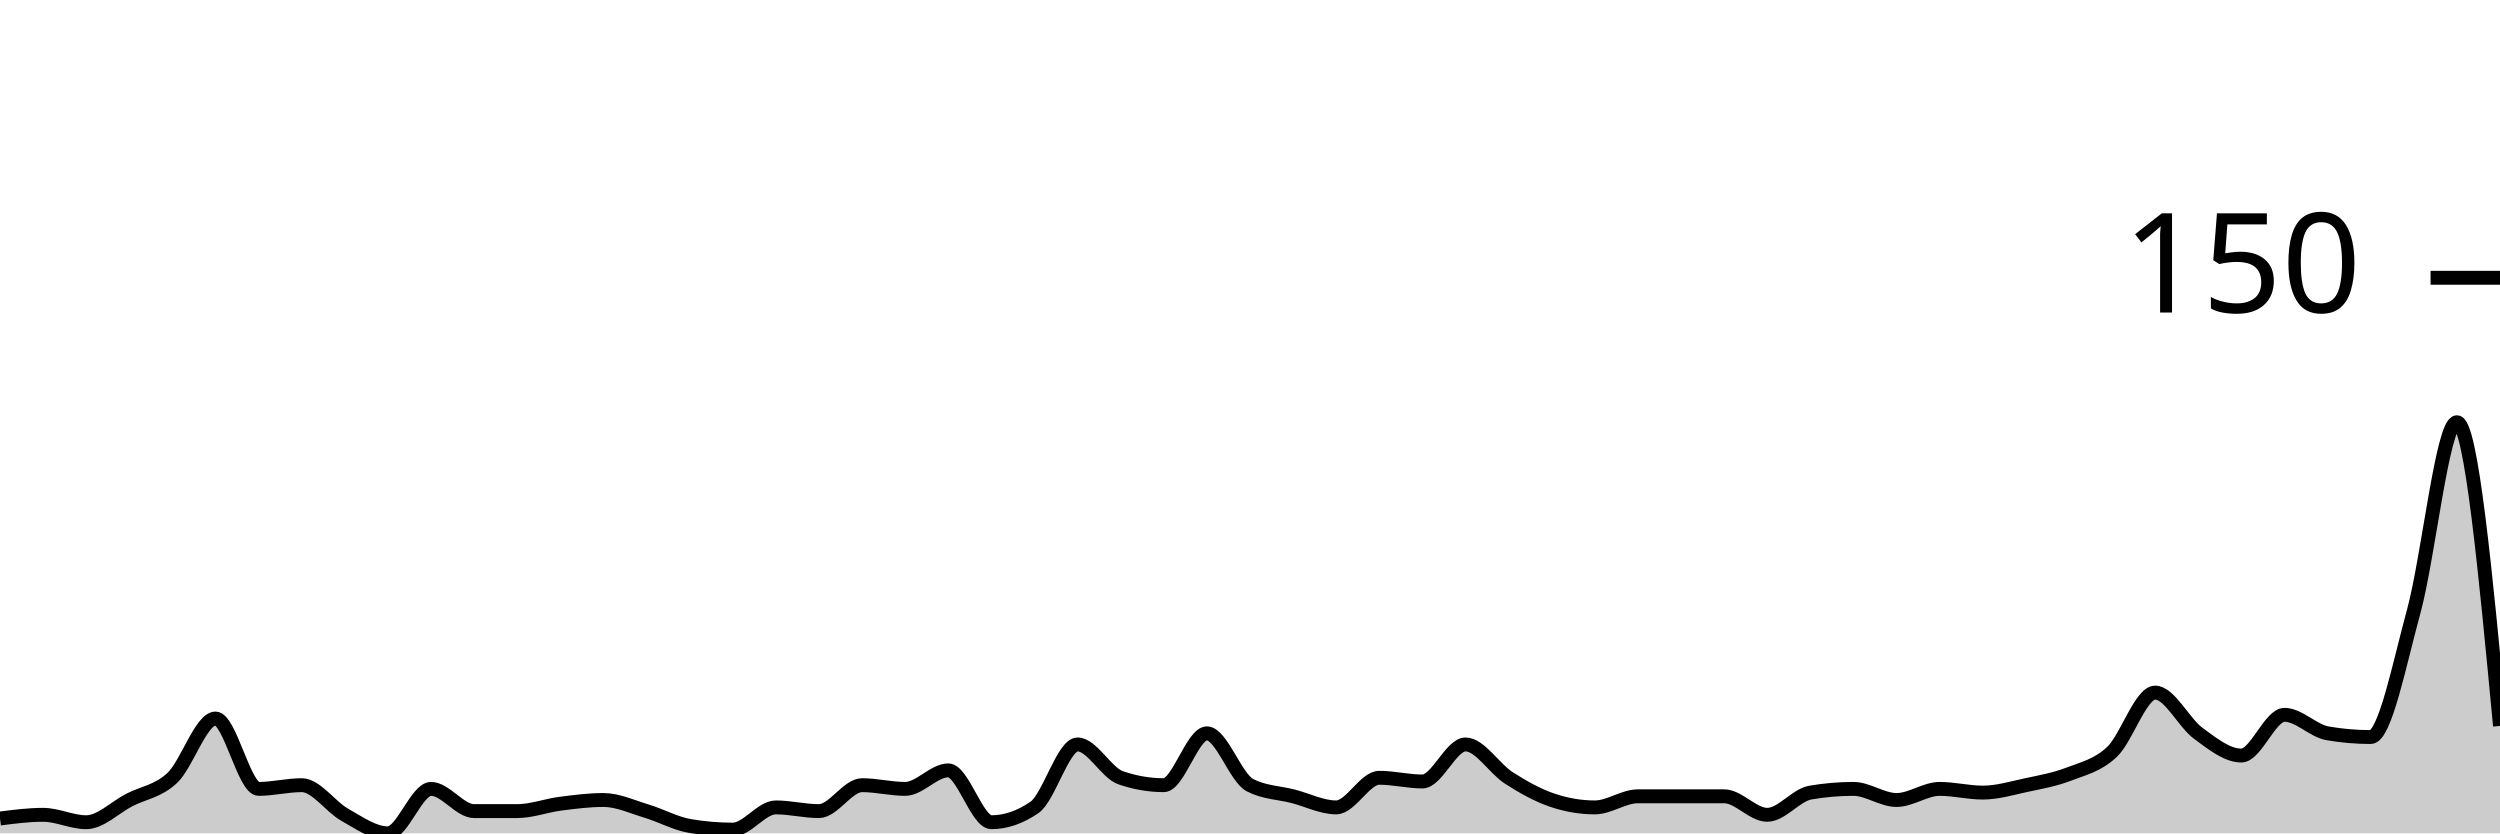
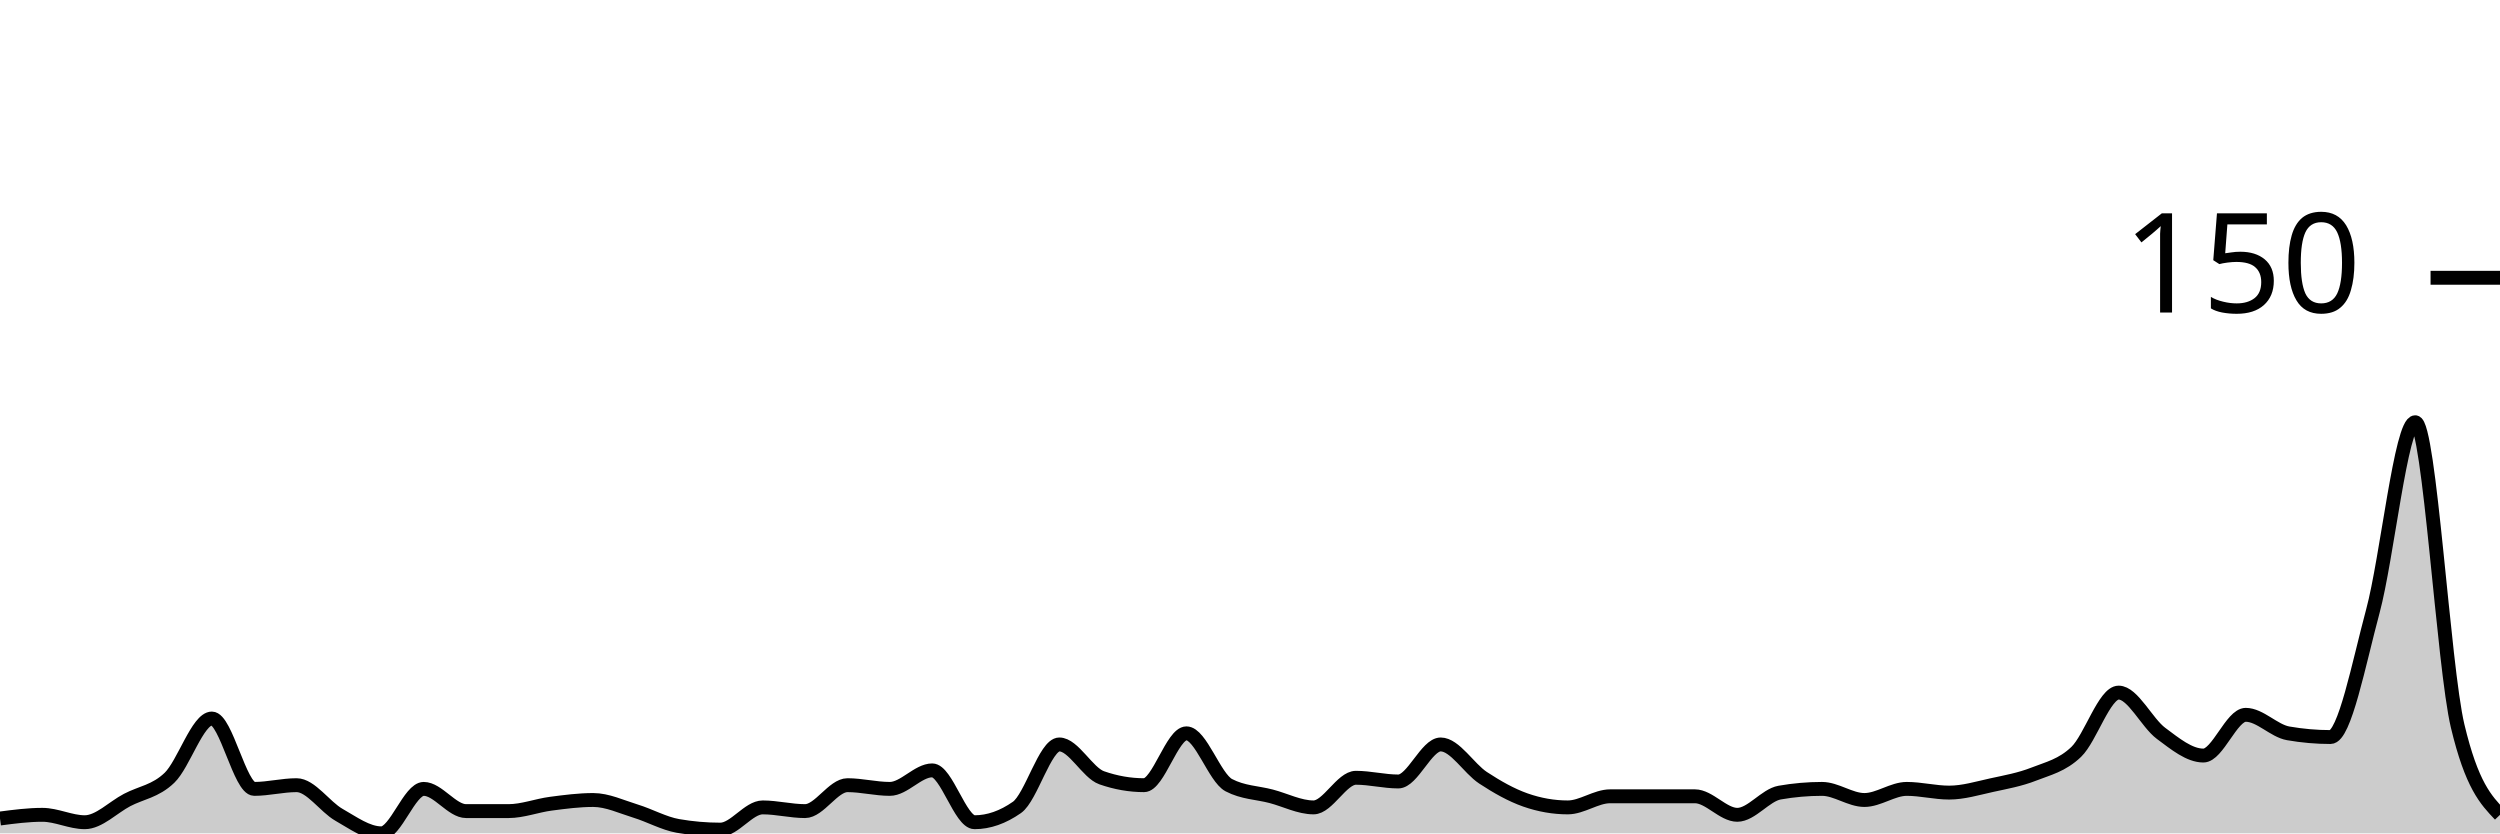
<svg xmlns="http://www.w3.org/2000/svg" viewBox="0 0 180 60">
  <g transform="translate(0,20)">
-     <path class="area" fill="rgba(0, 0, 0, 0.2)" d="M0,38.933C1.034,38.8,2.069,38.667,3.103,38.667C4.138,38.667,5.172,39.2,6.207,39.2C7.241,39.2,8.276,38.133,9.31,37.6C10.345,37.067,11.379,36.978,12.414,36C13.448,35.022,14.483,31.733,15.517,31.733C16.552,31.733,17.586,36.8,18.621,36.8C19.655,36.8,20.69,36.533,21.724,36.533C22.759,36.533,23.793,38.089,24.828,38.667C25.862,39.244,26.897,40,27.931,40C28.966,40,30,36.8,31.034,36.8C32.069,36.8,33.103,38.4,34.138,38.4C35.172,38.4,36.207,38.4,37.241,38.4C38.276,38.4,39.31,38,40.345,37.867C41.379,37.733,42.414,37.6,43.448,37.6C44.483,37.6,45.517,38.089,46.552,38.4C47.586,38.711,48.621,39.289,49.655,39.467C50.69,39.644,51.724,39.733,52.759,39.733C53.793,39.733,54.828,38.133,55.862,38.133C56.897,38.133,57.931,38.4,58.966,38.4C60,38.4,61.034,36.533,62.069,36.533C63.103,36.533,64.138,36.8,65.172,36.8C66.207,36.8,67.241,35.467,68.276,35.467C69.31,35.467,70.345,39.2,71.379,39.2C72.414,39.2,73.448,38.844,74.483,38.133C75.517,37.422,76.552,33.6,77.586,33.6C78.621,33.6,79.655,35.644,80.69,36C81.724,36.356,82.759,36.533,83.793,36.533C84.828,36.533,85.862,32.8,86.897,32.8C87.931,32.8,88.966,36,90,36.533C91.034,37.067,92.069,37.067,93.103,37.333C94.138,37.6,95.172,38.133,96.207,38.133C97.241,38.133,98.276,36,99.31,36C100.345,36,101.379,36.267,102.414,36.267C103.448,36.267,104.483,33.6,105.517,33.6C106.552,33.6,107.586,35.333,108.621,36C109.655,36.667,110.69,37.244,111.724,37.6C112.759,37.956,113.793,38.133,114.828,38.133C115.862,38.133,116.897,37.333,117.931,37.333C118.966,37.333,120,37.333,121.034,37.333C122.069,37.333,123.103,37.333,124.138,37.333C125.172,37.333,126.207,38.667,127.241,38.667C128.276,38.667,129.31,37.244,130.345,37.067C131.379,36.889,132.414,36.8,133.448,36.8C134.483,36.8,135.517,37.6,136.552,37.6C137.586,37.6,138.621,36.8,139.655,36.8C140.69,36.8,141.724,37.067,142.759,37.067C143.793,37.067,144.828,36.756,145.862,36.533C146.897,36.311,147.931,36.133,148.966,35.733C150,35.333,151.034,35.111,152.069,34.133C153.103,33.156,154.138,29.867,155.172,29.867C156.207,29.867,157.241,32.044,158.276,32.8C159.31,33.556,160.345,34.4,161.379,34.4C162.414,34.4,163.448,31.467,164.483,31.467C165.517,31.467,166.552,32.622,167.586,32.8C168.621,32.978,169.655,33.067,170.69,33.067C171.724,33.067,172.759,27.778,173.793,24C174.828,20.222,175.862,10.4,176.897,10.4C177.931,10.4,178.966,21.333,180,32.267L180,40C178.966,40,177.931,40,176.897,40C175.862,40,174.828,40,173.793,40C172.759,40,171.724,40,170.69,40C169.655,40,168.621,40,167.586,40C166.552,40,165.517,40,164.483,40C163.448,40,162.414,40,161.379,40C160.345,40,159.31,40,158.276,40C157.241,40,156.207,40,155.172,40C154.138,40,153.103,40,152.069,40C151.034,40,150,40,148.966,40C147.931,40,146.897,40,145.862,40C144.828,40,143.793,40,142.759,40C141.724,40,140.69,40,139.655,40C138.621,40,137.586,40,136.552,40C135.517,40,134.483,40,133.448,40C132.414,40,131.379,40,130.345,40C129.31,40,128.276,40,127.241,40C126.207,40,125.172,40,124.138,40C123.103,40,122.069,40,121.034,40C120,40,118.966,40,117.931,40C116.897,40,115.862,40,114.828,40C113.793,40,112.759,40,111.724,40C110.69,40,109.655,40,108.621,40C107.586,40,106.552,40,105.517,40C104.483,40,103.448,40,102.414,40C101.379,40,100.345,40,99.31,40C98.276,40,97.241,40,96.207,40C95.172,40,94.138,40,93.103,40C92.069,40,91.034,40,90,40C88.966,40,87.931,40,86.897,40C85.862,40,84.828,40,83.793,40C82.759,40,81.724,40,80.69,40C79.655,40,78.621,40,77.586,40C76.552,40,75.517,40,74.483,40C73.448,40,72.414,40,71.379,40C70.345,40,69.31,40,68.276,40C67.241,40,66.207,40,65.172,40C64.138,40,63.103,40,62.069,40C61.034,40,60,40,58.966,40C57.931,40,56.897,40,55.862,40C54.828,40,53.793,40,52.759,40C51.724,40,50.69,40,49.655,40C48.621,40,47.586,40,46.552,40C45.517,40,44.483,40,43.448,40C42.414,40,41.379,40,40.345,40C39.31,40,38.276,40,37.241,40C36.207,40,35.172,40,34.138,40C33.103,40,32.069,40,31.034,40C30,40,28.966,40,27.931,40C26.897,40,25.862,40,24.828,40C23.793,40,22.759,40,21.724,40C20.69,40,19.655,40,18.621,40C17.586,40,16.552,40,15.517,40C14.483,40,13.448,40,12.414,40C11.379,40,10.345,40,9.31,40C8.276,40,7.241,40,6.207,40C5.172,40,4.138,40,3.103,40C2.069,40,1.034,40,0,40Z" />
-     <path class="line" stroke="black" fill="none" d="M0,38.933C1.034,38.8,2.069,38.667,3.103,38.667C4.138,38.667,5.172,39.2,6.207,39.2C7.241,39.2,8.276,38.133,9.31,37.6C10.345,37.067,11.379,36.978,12.414,36C13.448,35.022,14.483,31.733,15.517,31.733C16.552,31.733,17.586,36.8,18.621,36.8C19.655,36.8,20.69,36.533,21.724,36.533C22.759,36.533,23.793,38.089,24.828,38.667C25.862,39.244,26.897,40,27.931,40C28.966,40,30,36.8,31.034,36.8C32.069,36.8,33.103,38.4,34.138,38.4C35.172,38.4,36.207,38.4,37.241,38.4C38.276,38.4,39.31,38,40.345,37.867C41.379,37.733,42.414,37.6,43.448,37.6C44.483,37.6,45.517,38.089,46.552,38.4C47.586,38.711,48.621,39.289,49.655,39.467C50.69,39.644,51.724,39.733,52.759,39.733C53.793,39.733,54.828,38.133,55.862,38.133C56.897,38.133,57.931,38.4,58.966,38.4C60,38.4,61.034,36.533,62.069,36.533C63.103,36.533,64.138,36.8,65.172,36.8C66.207,36.8,67.241,35.467,68.276,35.467C69.31,35.467,70.345,39.2,71.379,39.2C72.414,39.2,73.448,38.844,74.483,38.133C75.517,37.422,76.552,33.6,77.586,33.6C78.621,33.6,79.655,35.644,80.69,36C81.724,36.356,82.759,36.533,83.793,36.533C84.828,36.533,85.862,32.8,86.897,32.8C87.931,32.8,88.966,36,90,36.533C91.034,37.067,92.069,37.067,93.103,37.333C94.138,37.6,95.172,38.133,96.207,38.133C97.241,38.133,98.276,36,99.31,36C100.345,36,101.379,36.267,102.414,36.267C103.448,36.267,104.483,33.6,105.517,33.6C106.552,33.6,107.586,35.333,108.621,36C109.655,36.667,110.69,37.244,111.724,37.6C112.759,37.956,113.793,38.133,114.828,38.133C115.862,38.133,116.897,37.333,117.931,37.333C118.966,37.333,120,37.333,121.034,37.333C122.069,37.333,123.103,37.333,124.138,37.333C125.172,37.333,126.207,38.667,127.241,38.667C128.276,38.667,129.31,37.244,130.345,37.067C131.379,36.889,132.414,36.8,133.448,36.8C134.483,36.8,135.517,37.6,136.552,37.6C137.586,37.6,138.621,36.8,139.655,36.8C140.69,36.8,141.724,37.067,142.759,37.067C143.793,37.067,144.828,36.756,145.862,36.533C146.897,36.311,147.931,36.133,148.966,35.733C150,35.333,151.034,35.111,152.069,34.133C153.103,33.156,154.138,29.867,155.172,29.867C156.207,29.867,157.241,32.044,158.276,32.8C159.31,33.556,160.345,34.4,161.379,34.4C162.414,34.4,163.448,31.467,164.483,31.467C165.517,31.467,166.552,32.622,167.586,32.8C168.621,32.978,169.655,33.067,170.69,33.067C171.724,33.067,172.759,27.778,173.793,24C174.828,20.222,175.862,10.4,176.897,10.4C177.931,10.4,178.966,21.333,180,32.267" />
+     <path class="area" fill="rgba(0, 0, 0, 0.2)" d="M0,38.933C1.017,38.8,2.034,38.667,3.051,38.667C4.068,38.667,5.085,39.2,6.102,39.2C7.119,39.2,8.136,38.133,9.153,37.6C10.169,37.067,11.186,36.978,12.203,36C13.22,35.022,14.237,31.733,15.254,31.733C16.271,31.733,17.288,36.8,18.305,36.8C19.322,36.8,20.339,36.533,21.356,36.533C22.373,36.533,23.39,38.089,24.407,38.667C25.424,39.244,26.441,40,27.458,40C28.475,40,29.492,36.8,30.508,36.8C31.525,36.8,32.542,38.4,33.559,38.4C34.576,38.4,35.593,38.4,36.61,38.4C37.627,38.4,38.644,38,39.661,37.867C40.678,37.733,41.695,37.6,42.712,37.6C43.729,37.6,44.746,38.089,45.763,38.4C46.78,38.711,47.797,39.289,48.814,39.467C49.831,39.644,50.847,39.733,51.864,39.733C52.881,39.733,53.898,38.133,54.915,38.133C55.932,38.133,56.949,38.4,57.966,38.4C58.983,38.4,60,36.533,61.017,36.533C62.034,36.533,63.051,36.8,64.068,36.8C65.085,36.8,66.102,35.467,67.119,35.467C68.136,35.467,69.153,39.2,70.169,39.2C71.186,39.2,72.203,38.844,73.22,38.133C74.237,37.422,75.254,33.6,76.271,33.6C77.288,33.6,78.305,35.644,79.322,36C80.339,36.356,81.356,36.533,82.373,36.533C83.39,36.533,84.407,32.8,85.424,32.8C86.441,32.8,87.458,36,88.475,36.533C89.492,37.067,90.508,37.067,91.525,37.333C92.542,37.6,93.559,38.133,94.576,38.133C95.593,38.133,96.61,36,97.627,36C98.644,36,99.661,36.267,100.678,36.267C101.695,36.267,102.712,33.6,103.729,33.6C104.746,33.6,105.763,35.333,106.78,36C107.797,36.667,108.814,37.244,109.831,37.6C110.847,37.956,111.864,38.133,112.881,38.133C113.898,38.133,114.915,37.333,115.932,37.333C116.949,37.333,117.966,37.333,118.983,37.333C120,37.333,121.017,37.333,122.034,37.333C123.051,37.333,124.068,38.667,125.085,38.667C126.102,38.667,127.119,37.244,128.136,37.067C129.153,36.889,130.169,36.8,131.186,36.8C132.203,36.8,133.22,37.6,134.237,37.6C135.254,37.6,136.271,36.8,137.288,36.8C138.305,36.8,139.322,37.067,140.339,37.067C141.356,37.067,142.373,36.756,143.39,36.533C144.407,36.311,145.424,36.133,146.441,35.733C147.458,35.333,148.475,35.111,149.492,34.133C150.508,33.156,151.525,29.867,152.542,29.867C153.559,29.867,154.576,32.044,155.593,32.8C156.61,33.556,157.627,34.4,158.644,34.4C159.661,34.4,160.678,31.467,161.695,31.467C162.712,31.467,163.729,32.622,164.746,32.8C165.763,32.978,166.78,33.067,167.797,33.067C168.814,33.067,169.831,27.778,170.847,24C171.864,20.222,172.881,10.4,173.898,10.4C174.915,10.4,175.932,28,176.949,32.267C177.966,36.533,178.983,37.6,180,38.667L180,40C178.983,40,177.966,40,176.949,40C175.932,40,174.915,40,173.898,40C172.881,40,171.864,40,170.847,40C169.831,40,168.814,40,167.797,40C166.78,40,165.763,40,164.746,40C163.729,40,162.712,40,161.695,40C160.678,40,159.661,40,158.644,40C157.627,40,156.61,40,155.593,40C154.576,40,153.559,40,152.542,40C151.525,40,150.508,40,149.492,40C148.475,40,147.458,40,146.441,40C145.424,40,144.407,40,143.39,40C142.373,40,141.356,40,140.339,40C139.322,40,138.305,40,137.288,40C136.271,40,135.254,40,134.237,40C133.22,40,132.203,40,131.186,40C130.169,40,129.153,40,128.136,40C127.119,40,126.102,40,125.085,40C124.068,40,123.051,40,122.034,40C121.017,40,120,40,118.983,40C117.966,40,116.949,40,115.932,40C114.915,40,113.898,40,112.881,40C111.864,40,110.847,40,109.831,40C108.814,40,107.797,40,106.78,40C105.763,40,104.746,40,103.729,40C102.712,40,101.695,40,100.678,40C99.661,40,98.644,40,97.627,40C96.61,40,95.593,40,94.576,40C93.559,40,92.542,40,91.525,40C90.508,40,89.492,40,88.475,40C87.458,40,86.441,40,85.424,40C84.407,40,83.39,40,82.373,40C81.356,40,80.339,40,79.322,40C78.305,40,77.288,40,76.271,40C75.254,40,74.237,40,73.22,40C72.203,40,71.186,40,70.169,40C69.153,40,68.136,40,67.119,40C66.102,40,65.085,40,64.068,40C63.051,40,62.034,40,61.017,40C60,40,58.983,40,57.966,40C56.949,40,55.932,40,54.915,40C53.898,40,52.881,40,51.864,40C50.847,40,49.831,40,48.814,40C47.797,40,46.78,40,45.763,40C44.746,40,43.729,40,42.712,40C41.695,40,40.678,40,39.661,40C38.644,40,37.627,40,36.61,40C35.593,40,34.576,40,33.559,40C32.542,40,31.525,40,30.508,40C29.492,40,28.475,40,27.458,40C26.441,40,25.424,40,24.407,40C23.39,40,22.373,40,21.356,40C20.339,40,19.322,40,18.305,40C17.288,40,16.271,40,15.254,40C14.237,40,13.22,40,12.203,40C11.186,40,10.169,40,9.153,40C8.136,40,7.119,40,6.102,40C5.085,40,4.068,40,3.051,40C2.034,40,1.017,40,0,40Z" />
+     <path class="line" stroke="black" fill="none" d="M0,38.933C1.017,38.8,2.034,38.667,3.051,38.667C4.068,38.667,5.085,39.2,6.102,39.2C7.119,39.2,8.136,38.133,9.153,37.6C10.169,37.067,11.186,36.978,12.203,36C13.22,35.022,14.237,31.733,15.254,31.733C16.271,31.733,17.288,36.8,18.305,36.8C19.322,36.8,20.339,36.533,21.356,36.533C22.373,36.533,23.39,38.089,24.407,38.667C25.424,39.244,26.441,40,27.458,40C28.475,40,29.492,36.8,30.508,36.8C31.525,36.8,32.542,38.4,33.559,38.4C34.576,38.4,35.593,38.4,36.61,38.4C37.627,38.4,38.644,38,39.661,37.867C40.678,37.733,41.695,37.6,42.712,37.6C43.729,37.6,44.746,38.089,45.763,38.4C46.78,38.711,47.797,39.289,48.814,39.467C49.831,39.644,50.847,39.733,51.864,39.733C52.881,39.733,53.898,38.133,54.915,38.133C55.932,38.133,56.949,38.4,57.966,38.4C58.983,38.4,60,36.533,61.017,36.533C62.034,36.533,63.051,36.8,64.068,36.8C65.085,36.8,66.102,35.467,67.119,35.467C68.136,35.467,69.153,39.2,70.169,39.2C71.186,39.2,72.203,38.844,73.22,38.133C74.237,37.422,75.254,33.6,76.271,33.6C77.288,33.6,78.305,35.644,79.322,36C80.339,36.356,81.356,36.533,82.373,36.533C83.39,36.533,84.407,32.8,85.424,32.8C86.441,32.8,87.458,36,88.475,36.533C89.492,37.067,90.508,37.067,91.525,37.333C92.542,37.6,93.559,38.133,94.576,38.133C95.593,38.133,96.61,36,97.627,36C98.644,36,99.661,36.267,100.678,36.267C101.695,36.267,102.712,33.6,103.729,33.6C104.746,33.6,105.763,35.333,106.78,36C107.797,36.667,108.814,37.244,109.831,37.6C110.847,37.956,111.864,38.133,112.881,38.133C113.898,38.133,114.915,37.333,115.932,37.333C116.949,37.333,117.966,37.333,118.983,37.333C120,37.333,121.017,37.333,122.034,37.333C123.051,37.333,124.068,38.667,125.085,38.667C126.102,38.667,127.119,37.244,128.136,37.067C129.153,36.889,130.169,36.8,131.186,36.8C132.203,36.8,133.22,37.6,134.237,37.6C135.254,37.6,136.271,36.8,137.288,36.8C138.305,36.8,139.322,37.067,140.339,37.067C141.356,37.067,142.373,36.756,143.39,36.533C144.407,36.311,145.424,36.133,146.441,35.733C147.458,35.333,148.475,35.111,149.492,34.133C150.508,33.156,151.525,29.867,152.542,29.867C153.559,29.867,154.576,32.044,155.593,32.8C156.61,33.556,157.627,34.4,158.644,34.4C159.661,34.4,160.678,31.467,161.695,31.467C162.712,31.467,163.729,32.622,164.746,32.8C165.763,32.978,166.78,33.067,167.797,33.067C168.814,33.067,169.831,27.778,170.847,24C171.864,20.222,172.881,10.4,173.898,10.4C174.915,10.4,175.932,28,176.949,32.267C177.966,36.533,178.983,37.6,180,38.667" />
    <path class="axis-ceiling" stroke-width="1" stroke="black" fill="none" d="M175,0L180,0" />
    <text class="axis-ceiling-label" font-family="sans-serif" text-anchor="end" font-size="10px" x="170" y="2.5">150</text>
  </g>
</svg>
